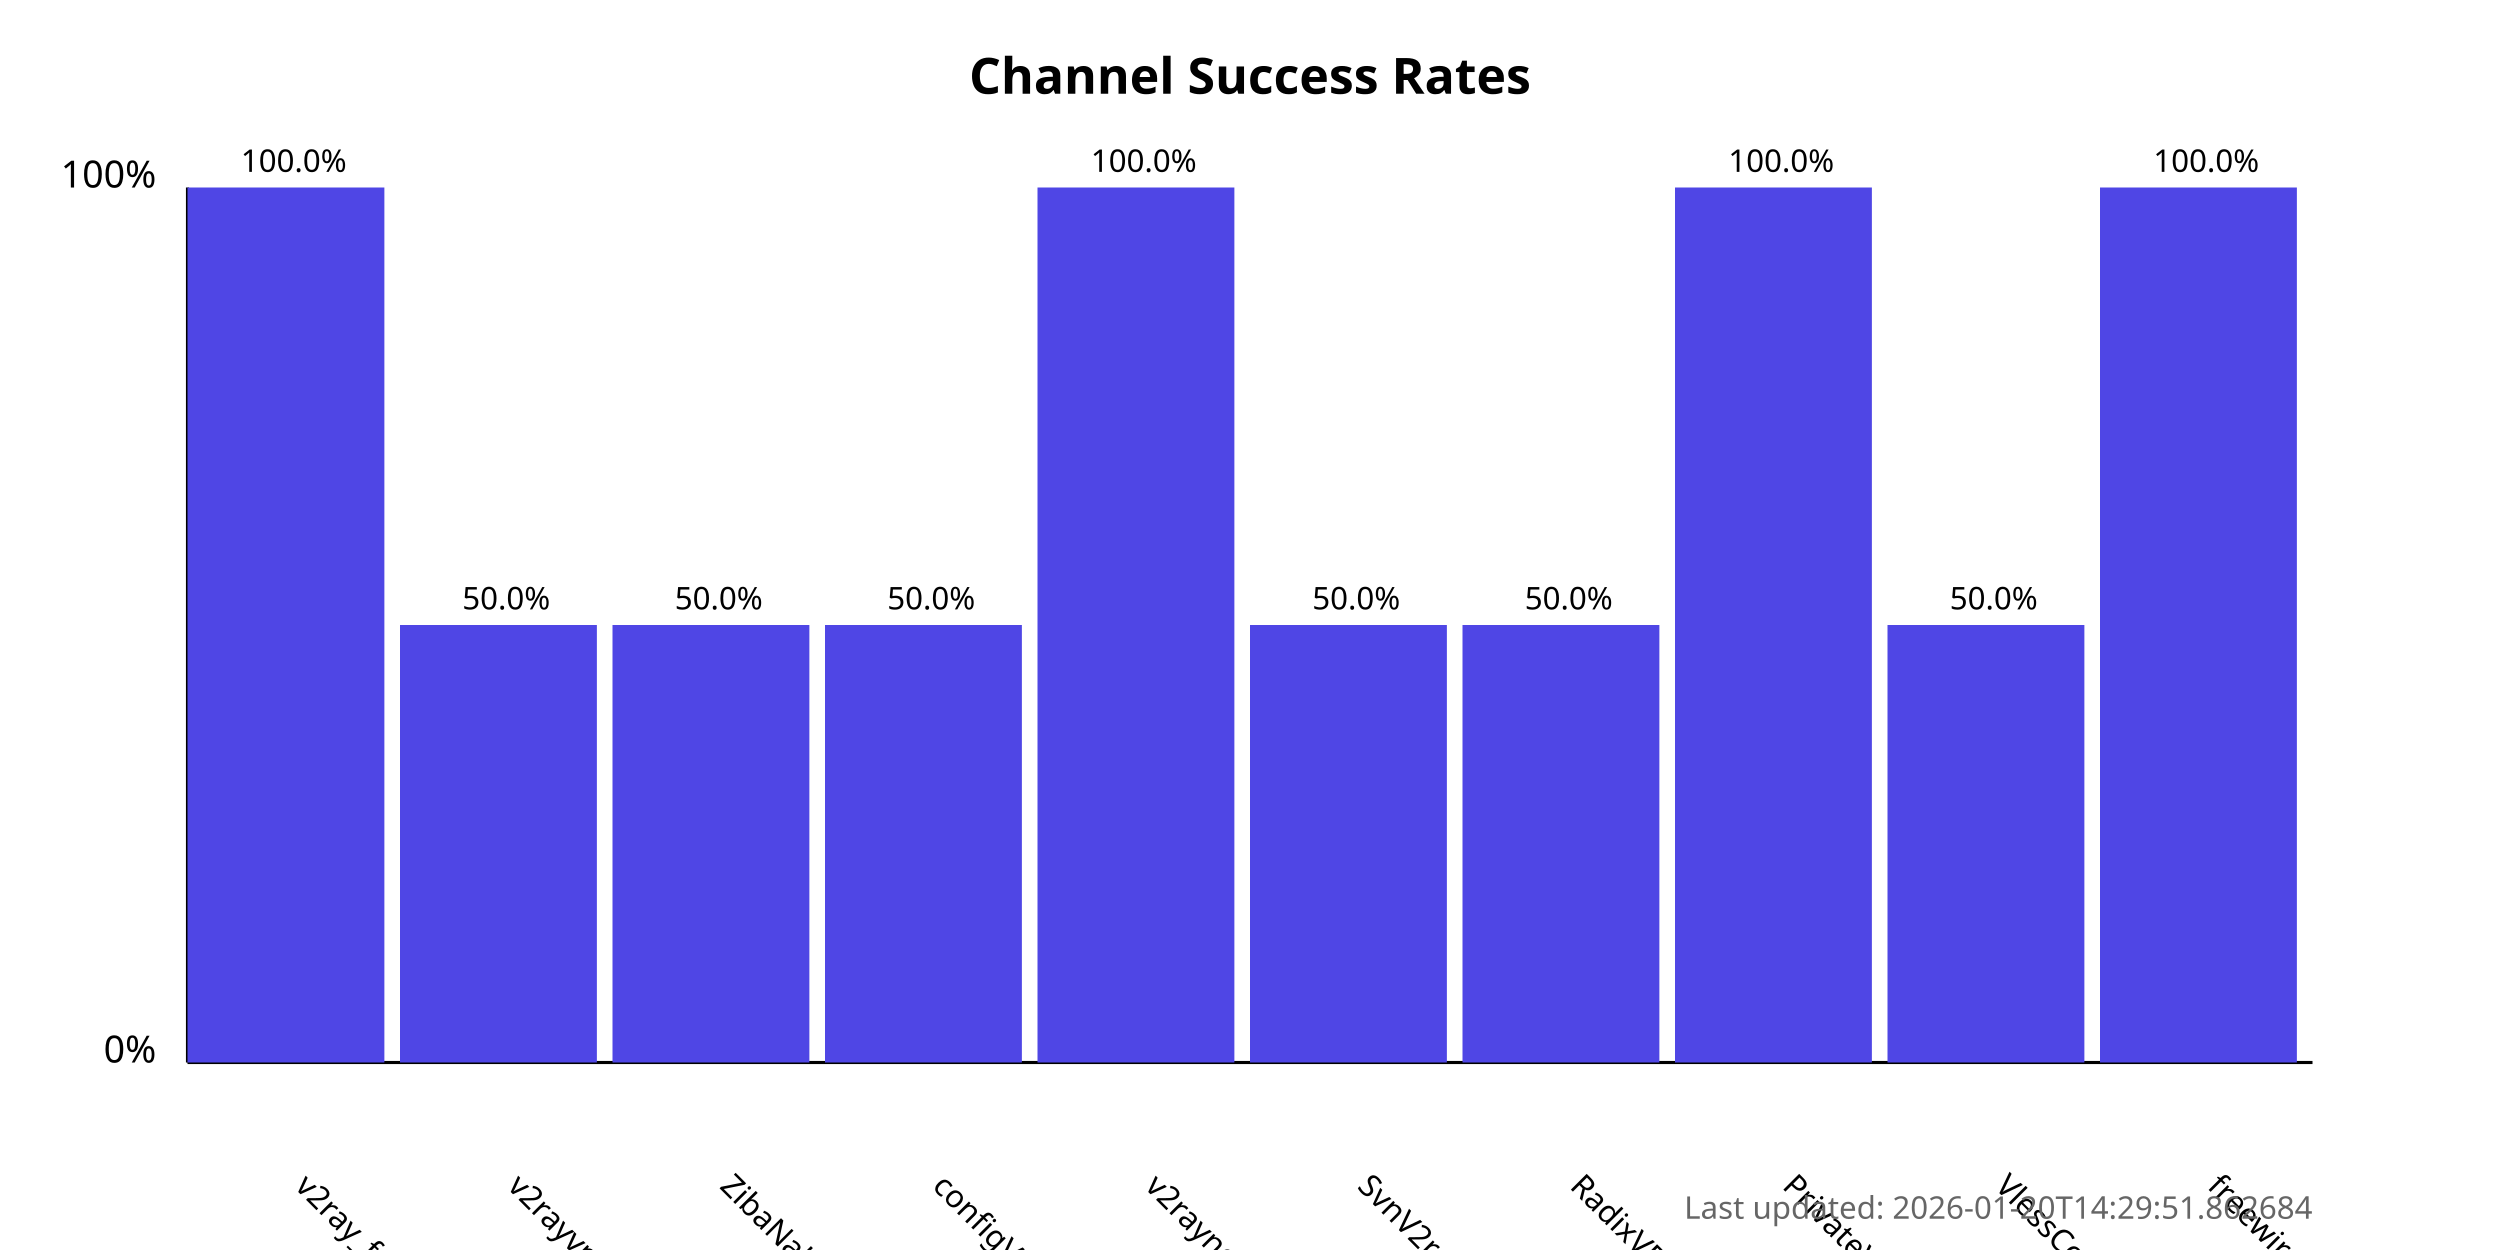
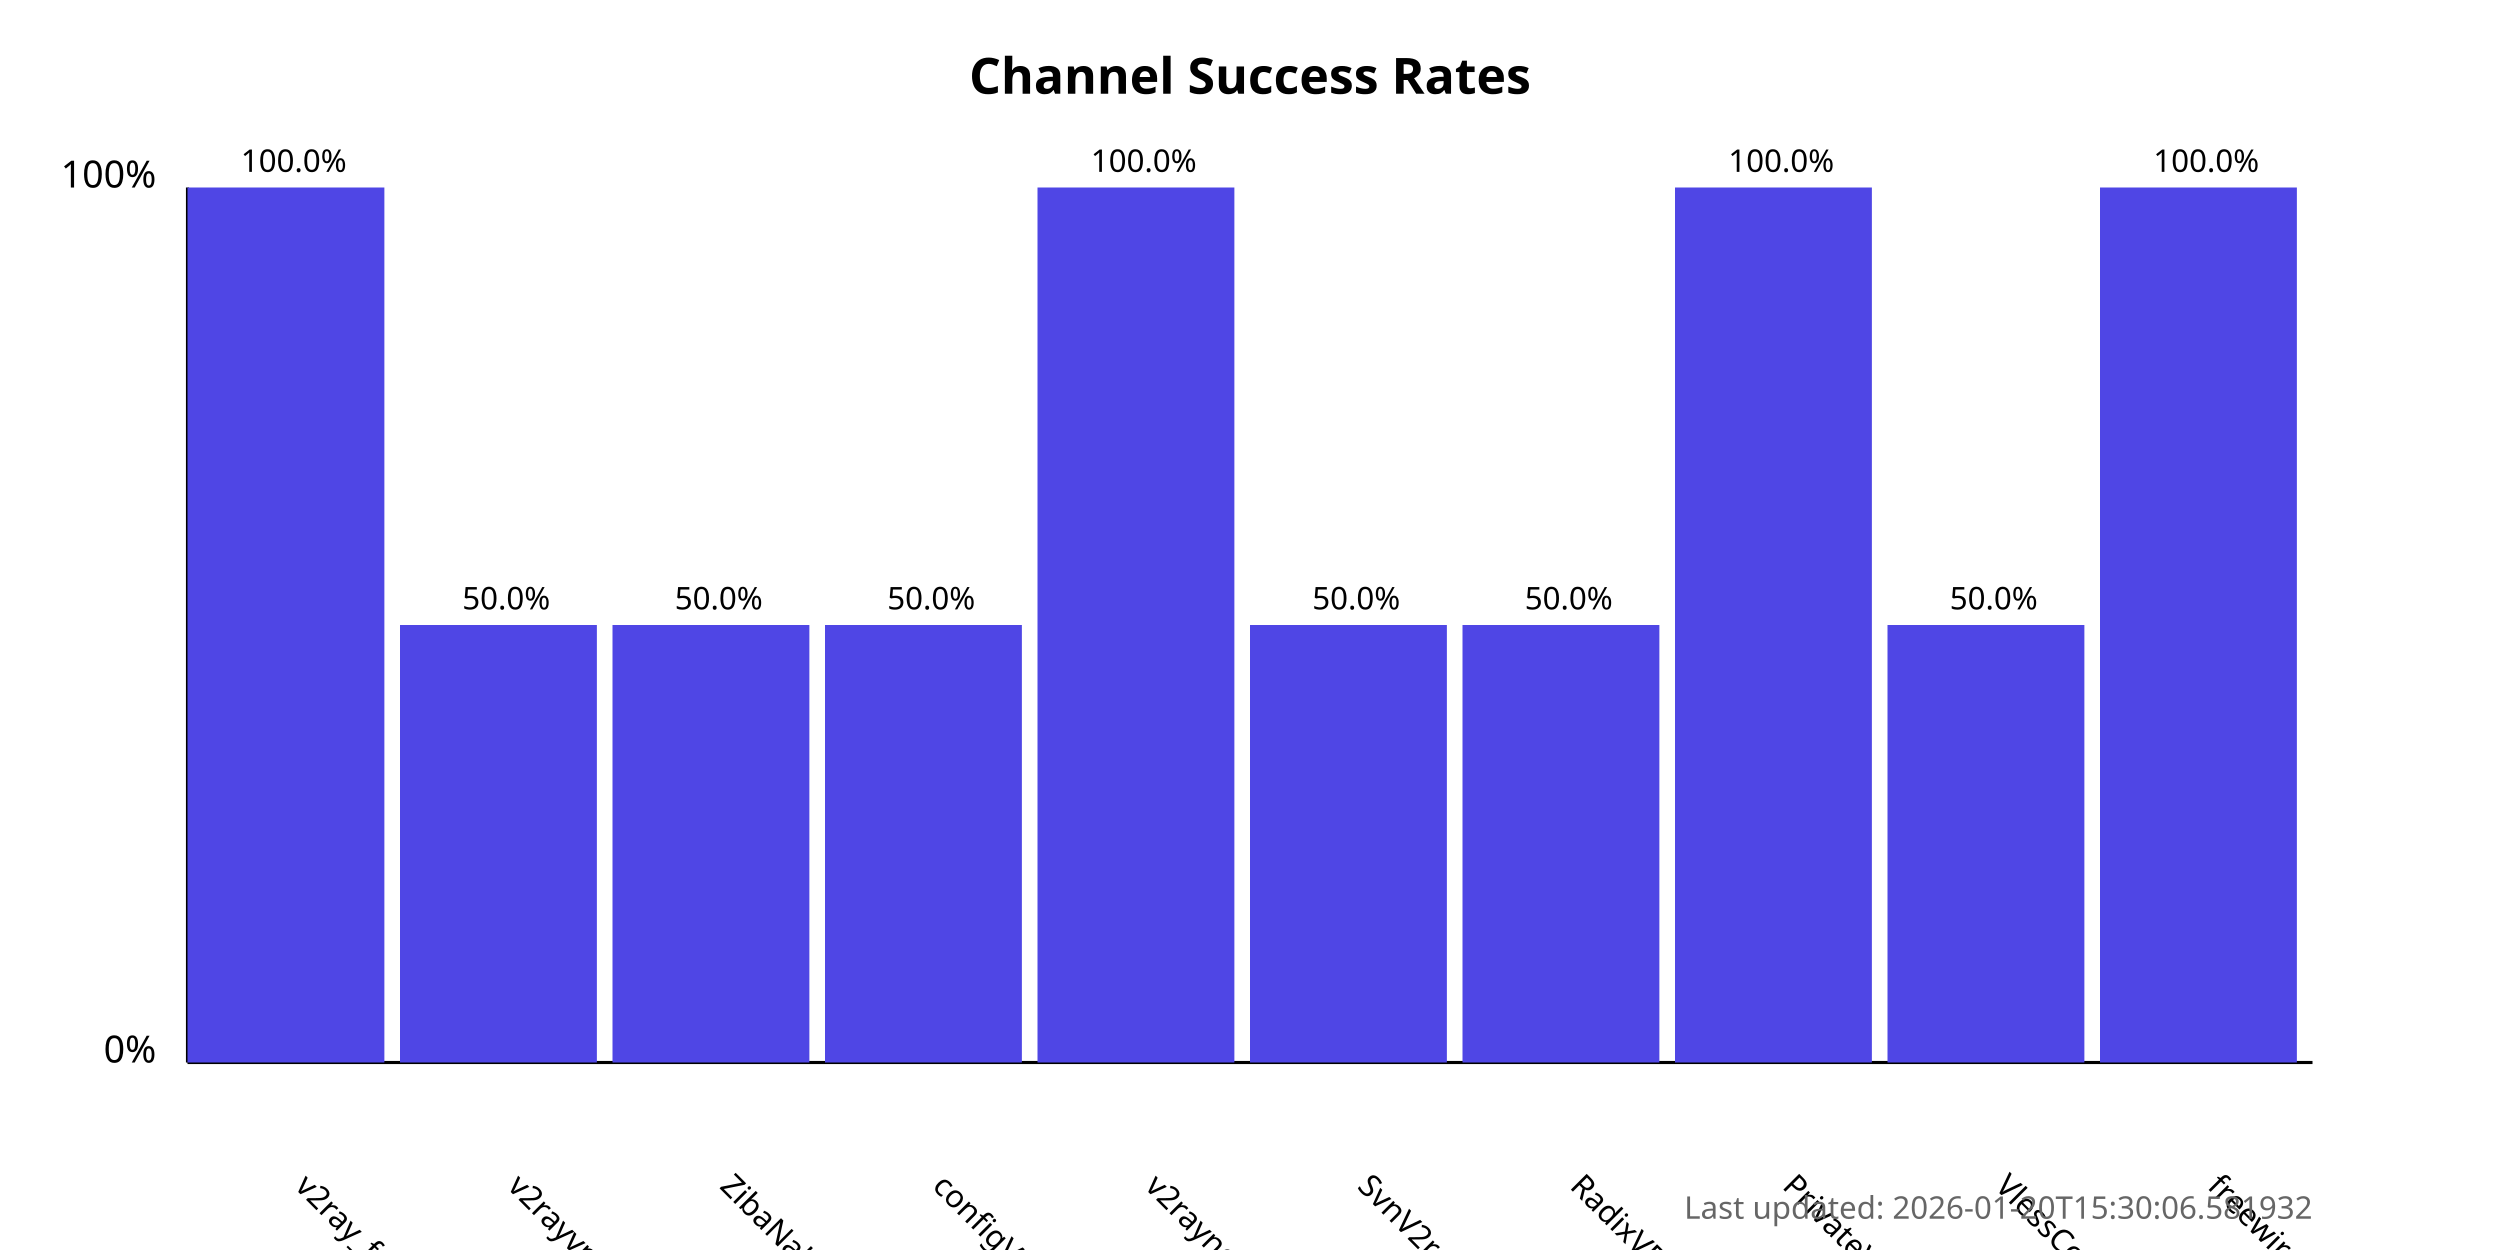
<svg xmlns="http://www.w3.org/2000/svg" width="800" height="400">
  <style>
            .chart-title { font: bold 16px sans-serif; }
            .axis-label { font: 12px sans-serif; }
            .tick-label { font: 10px sans-serif; }
            .bar { fill: #4f46e5; }
            .bar:hover { fill: #6366f1; }
            .timestamp { font: 10px sans-serif; fill: #666; }
        </style>
  <text x="400.0" y="30" text-anchor="middle" class="chart-title">
            Channel Success Rates
        </text>
  <line x1="60" y1="340" x2="60" y2="60" stroke="black" stroke-width="1" />
  <line x1="60" y1="340" x2="740" y2="340" stroke="black" stroke-width="1" />
  <text x="50" y="340" text-anchor="end" class="axis-label">0%</text>
  <text x="50" y="60" text-anchor="end" class="axis-label">100%</text>
  <g>
    <rect x="60" y="60.0" width="63.0" height="280.0" class="bar" />
    <text x="94.0" y="380" transform="rotate(45, 94.0, 380)" text-anchor="start" class="tick-label">
                v2ray_free_conf
            </text>
    <text x="94.0" y="55.0" text-anchor="middle" class="tick-label">
                100.0%
            </text>
  </g>
  <g>
    <rect x="128.0" y="200.0" width="63.0" height="140.0" class="bar" />
    <text x="162.0" y="380" transform="rotate(45, 162.0, 380)" text-anchor="start" class="tick-label">
                v2rayvpno
            </text>
    <text x="162.0" y="195.0" text-anchor="middle" class="tick-label">
                50.0%
            </text>
  </g>
  <g>
    <rect x="196.0" y="200.0" width="63.0" height="140.0" class="bar" />
    <text x="230.0" y="380" transform="rotate(45, 230.0, 380)" text-anchor="start" class="tick-label">
                ZibaNabz
            </text>
    <text x="230.0" y="195.0" text-anchor="middle" class="tick-label">
                50.0%
            </text>
  </g>
  <g>
    <rect x="264.0" y="200.0" width="63.0" height="140.0" class="bar" />
    <text x="298.0" y="380" transform="rotate(45, 298.0, 380)" text-anchor="start" class="tick-label">
                configV2rayForFree
            </text>
    <text x="298.0" y="195.0" text-anchor="middle" class="tick-label">
                50.0%
            </text>
  </g>
  <g>
    <rect x="332.0" y="60.0" width="63.0" height="280.0" class="bar" />
    <text x="366.0" y="380" transform="rotate(45, 366.0, 380)" text-anchor="start" class="tick-label">
                v2rayngvpn
            </text>
    <text x="366.0" y="55.0" text-anchor="middle" class="tick-label">
                100.0%
            </text>
  </g>
  <g>
    <rect x="400.0" y="200.0" width="63.0" height="140.0" class="bar" />
    <text x="434.0" y="380" transform="rotate(45, 434.0, 380)" text-anchor="start" class="tick-label">
                SvnV2ray
            </text>
    <text x="434.0" y="195.0" text-anchor="middle" class="tick-label">
                50.0%
            </text>
  </g>
  <g>
    <rect x="468.0" y="200.0" width="63.0" height="140.0" class="bar" />
    <text x="502.0" y="380" transform="rotate(45, 502.0, 380)" text-anchor="start" class="tick-label">
                RadixVPN
            </text>
    <text x="502.0" y="195.0" text-anchor="middle" class="tick-label">
                50.0%
            </text>
  </g>
  <g>
    <rect x="536.0" y="60.0" width="63.0" height="280.0" class="bar" />
    <text x="570.0" y="380" transform="rotate(45, 570.0, 380)" text-anchor="start" class="tick-label">
                PrivateVPNs
            </text>
    <text x="570.0" y="55.0" text-anchor="middle" class="tick-label">
                100.0%
            </text>
  </g>
  <g>
    <rect x="604.0" y="200.0" width="63.0" height="140.0" class="bar" />
    <text x="638.0" y="380" transform="rotate(45, 638.0, 380)" text-anchor="start" class="tick-label">
                VlessConfig
            </text>
    <text x="638.0" y="195.0" text-anchor="middle" class="tick-label">
                50.0%
            </text>
  </g>
  <g>
    <rect x="672.0" y="60.0" width="63.0" height="280.0" class="bar" />
    <text x="706.0" y="380" transform="rotate(45, 706.0, 380)" text-anchor="start" class="tick-label">
                freewireguard
            </text>
    <text x="706.0" y="55.0" text-anchor="middle" class="tick-label">
                100.0%
            </text>
  </g>
  <text x="740" y="390" text-anchor="end" class="timestamp">
-             Last updated: 2026-01-20T14:29:51.862684
+             Last updated: 2026-01-20T15:30:06.581932
        </text>
</svg>
